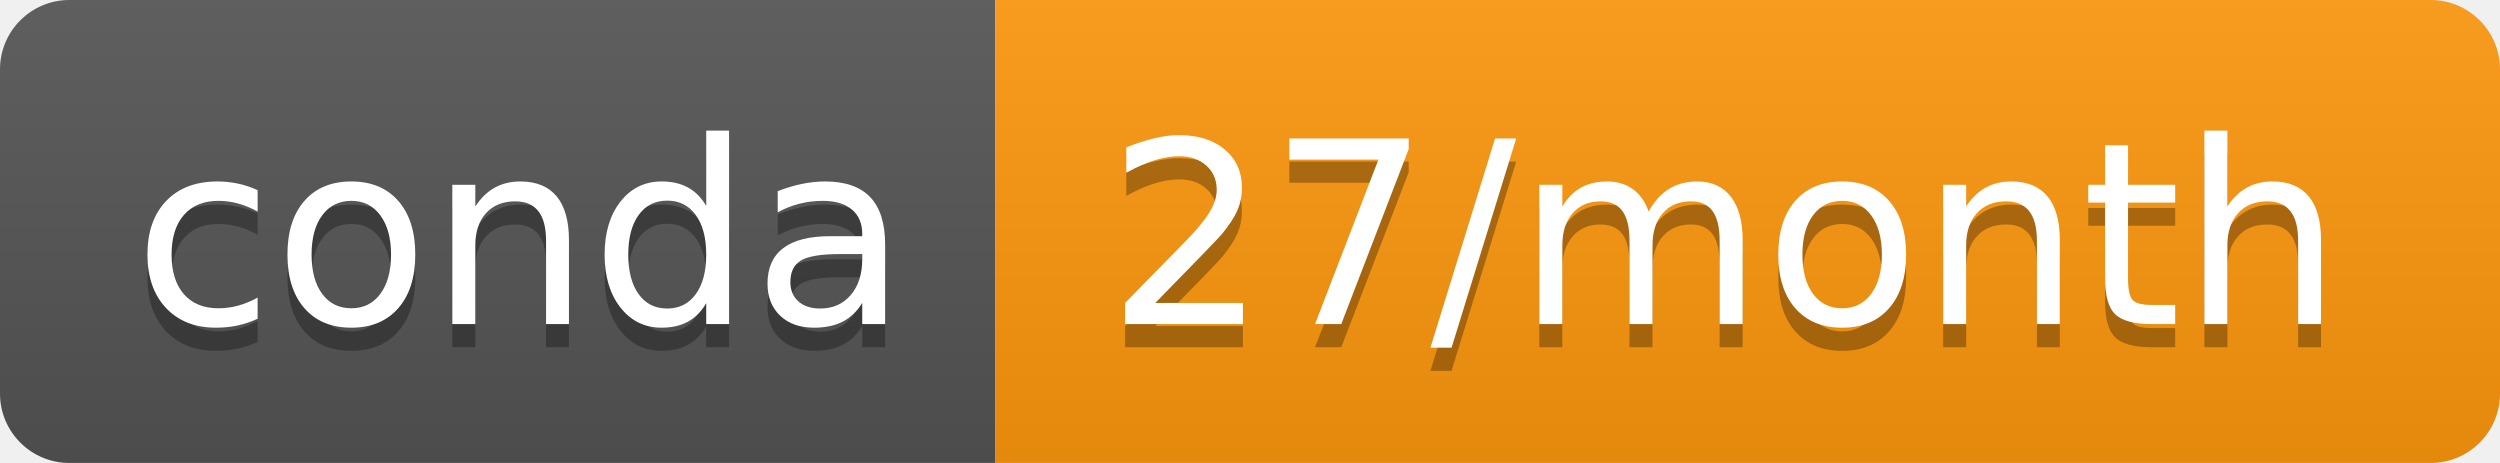
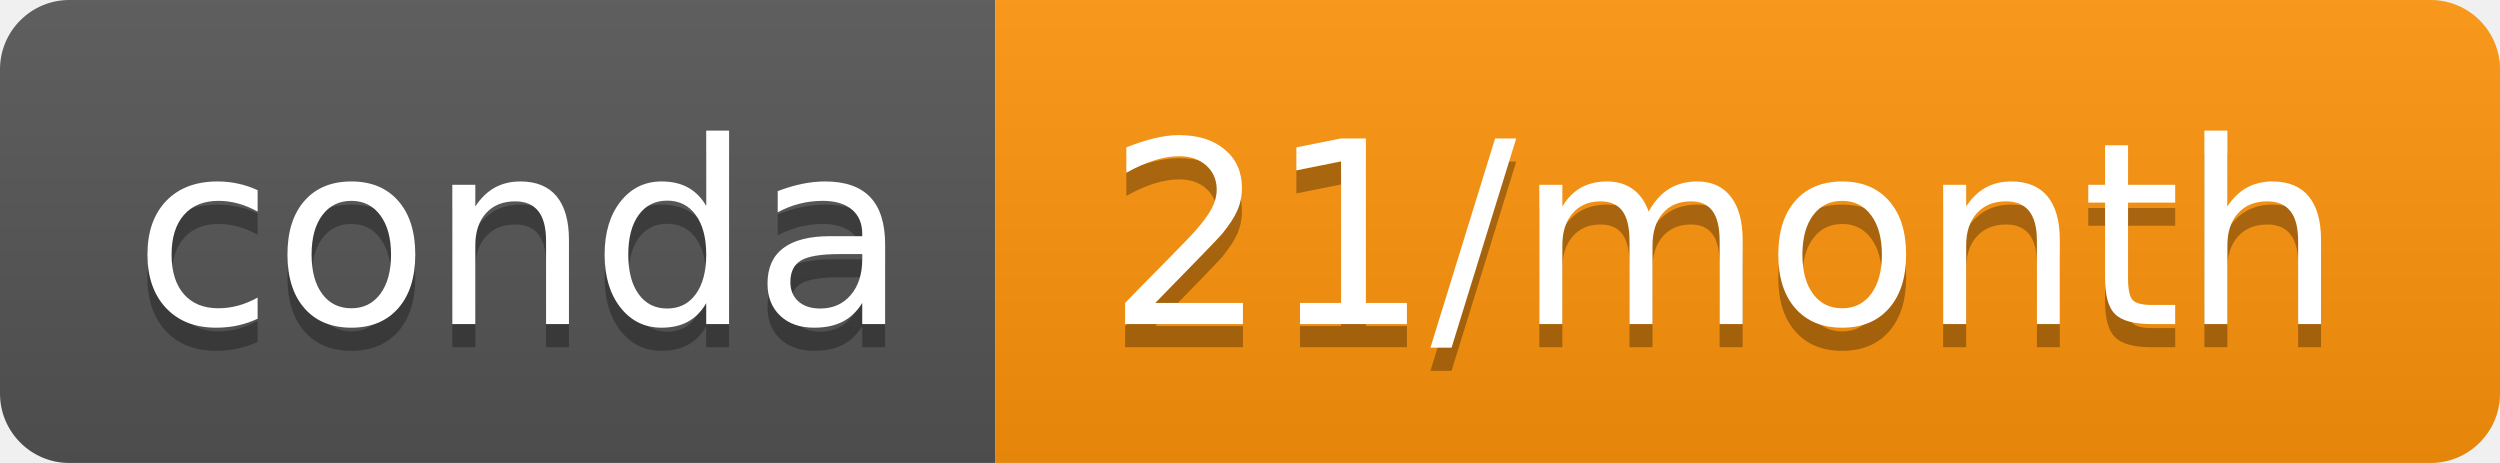
- <svg xmlns="http://www.w3.org/2000/svg" width="108" height="20" role="img" aria-label="conda: 27/month">
+ <svg xmlns="http://www.w3.org/2000/svg" width="108" height="20" role="img" aria-label="conda: 21/month">
  <linearGradient id="s" x2="0" y2="100%">
    <stop offset="0" stop-color="#bbb" stop-opacity=".1" />
    <stop offset="1" stop-opacity=".1" />
  </linearGradient>
  <clipPath id="r">
    <rect width="108" height="20" rx="3" fill="#fff" />
  </clipPath>
  <g clip-path="url(#r)">
    <rect width="43" height="20" fill="#555" />
-     <rect x="43" width="65" height="20" fill="#ff980d" />
+     <rect x="43" width="65" height="20" fill="#ff940b" />
    <rect width="108" height="20" fill="url(#s)" />
  </g>
  <g fill="#fff" text-anchor="middle" font-family="Verdana,Geneva,DejaVu Sans,sans-serif" text-rendering="geometricPrecision" font-size="110">
    <text aria-hidden="true" x="225" y="150" fill="#010101" fill-opacity=".3" transform="scale(.1)" textLength="330">conda</text>
    <text x="225" y="140" transform="scale(.1)" fill="#fff" textLength="330">conda</text>
-     <text aria-hidden="true" x="745" y="150" fill="#010101" fill-opacity=".3" transform="scale(.1)" textLength="550">27/month</text>
-     <text x="745" y="140" transform="scale(.1)" fill="#fff" textLength="550">27/month</text>
+     <text aria-hidden="true" x="745" y="150" fill="#010101" fill-opacity=".3" transform="scale(.1)" textLength="550">21/month</text>
+     <text x="745" y="140" transform="scale(.1)" fill="#fff" textLength="550">21/month</text>
  </g>
</svg>
